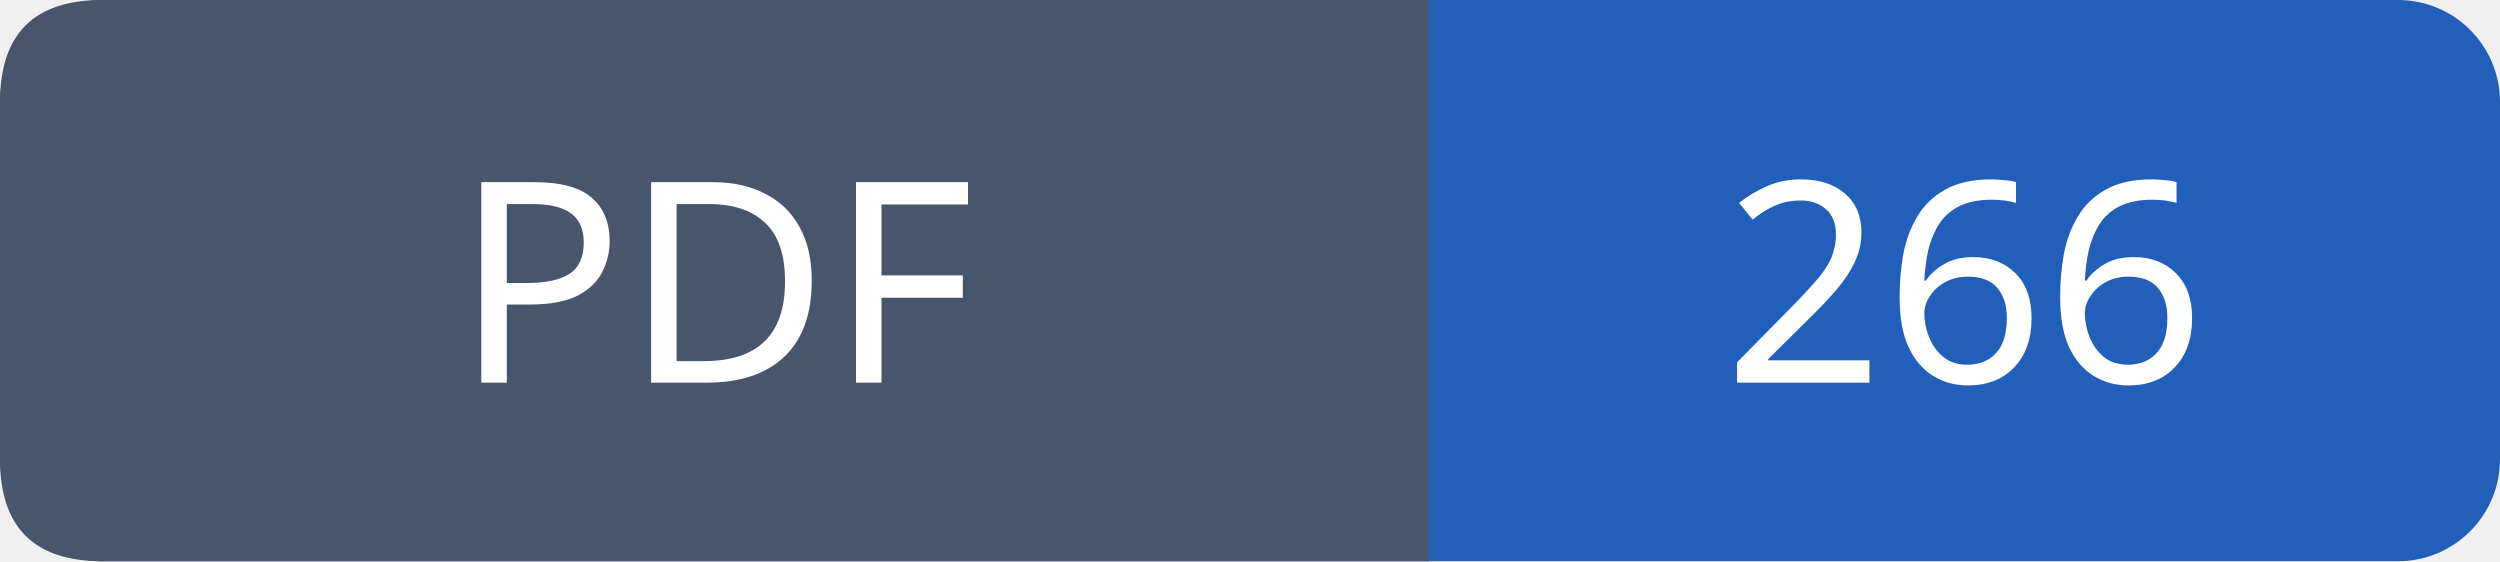
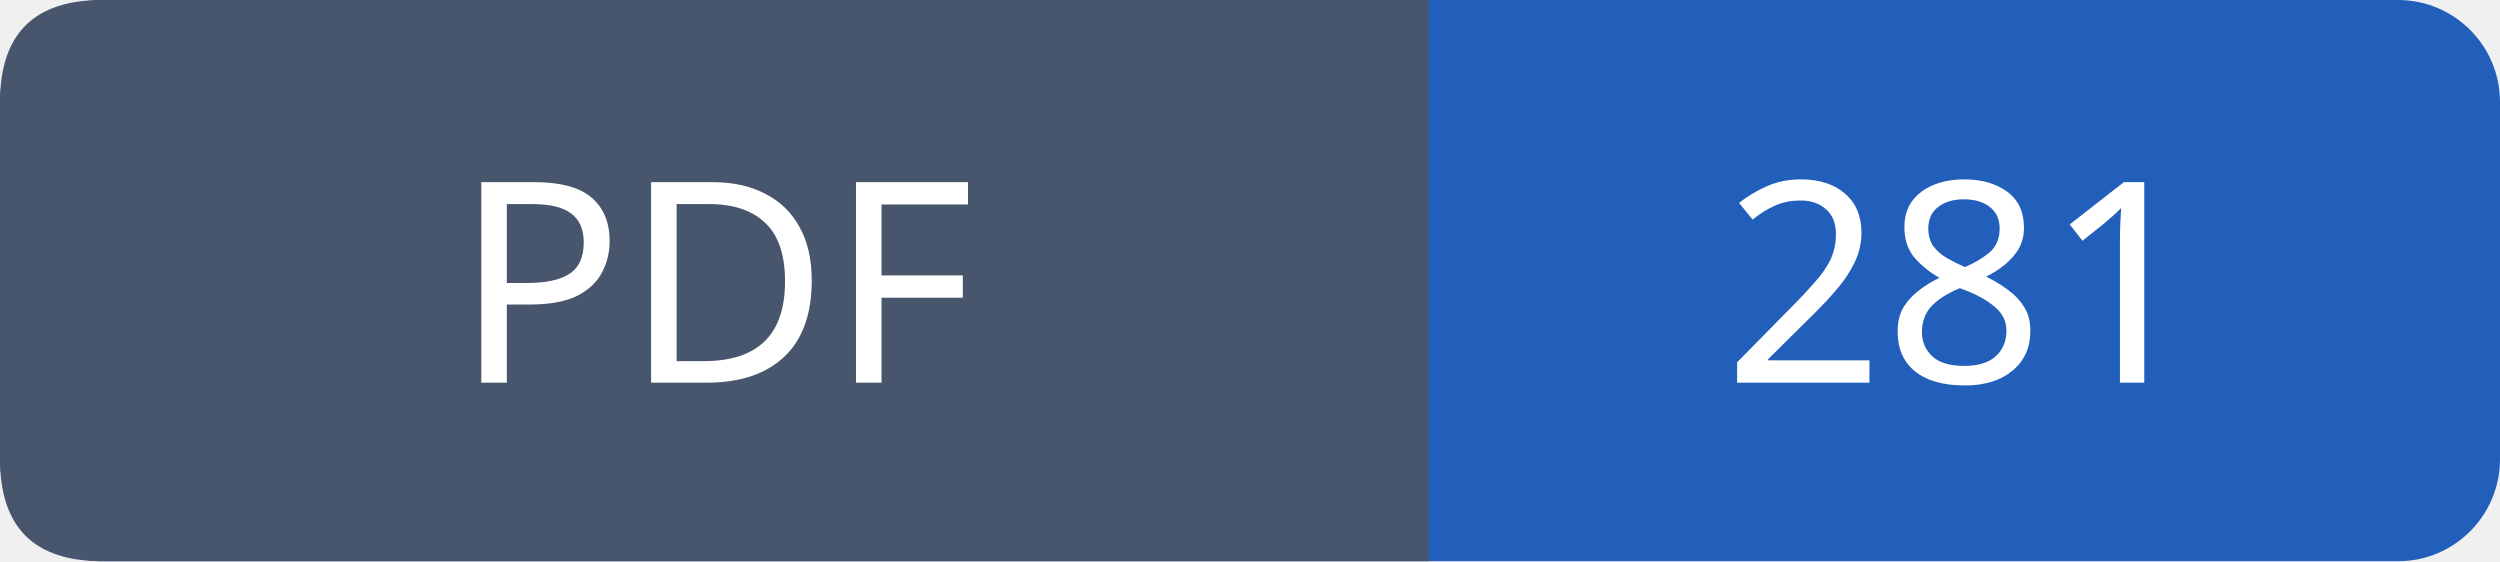
- <svg xmlns="http://www.w3.org/2000/svg" width="98" height="22" role="img" aria-label="PDF: 266">
+ <svg xmlns="http://www.w3.org/2000/svg" width="98" height="22" role="img" aria-label="PDF: 281">
  <rect width="98" height="22" rx="4" fill="#215fbb" />
  <path fill="#47566c" d="M4 0h52v22H4q-4 0-4-4V4q0-4 4-4" />
  <g font-family="Verdana,sans-serif" font-size="11" fill="white" text-anchor="middle">
    <text x="28.0" y="15">PDF</text>
-     <text x="77.0" y="15">266</text>
+     <text x="77.0" y="15">281</text>
  </g>
</svg>
